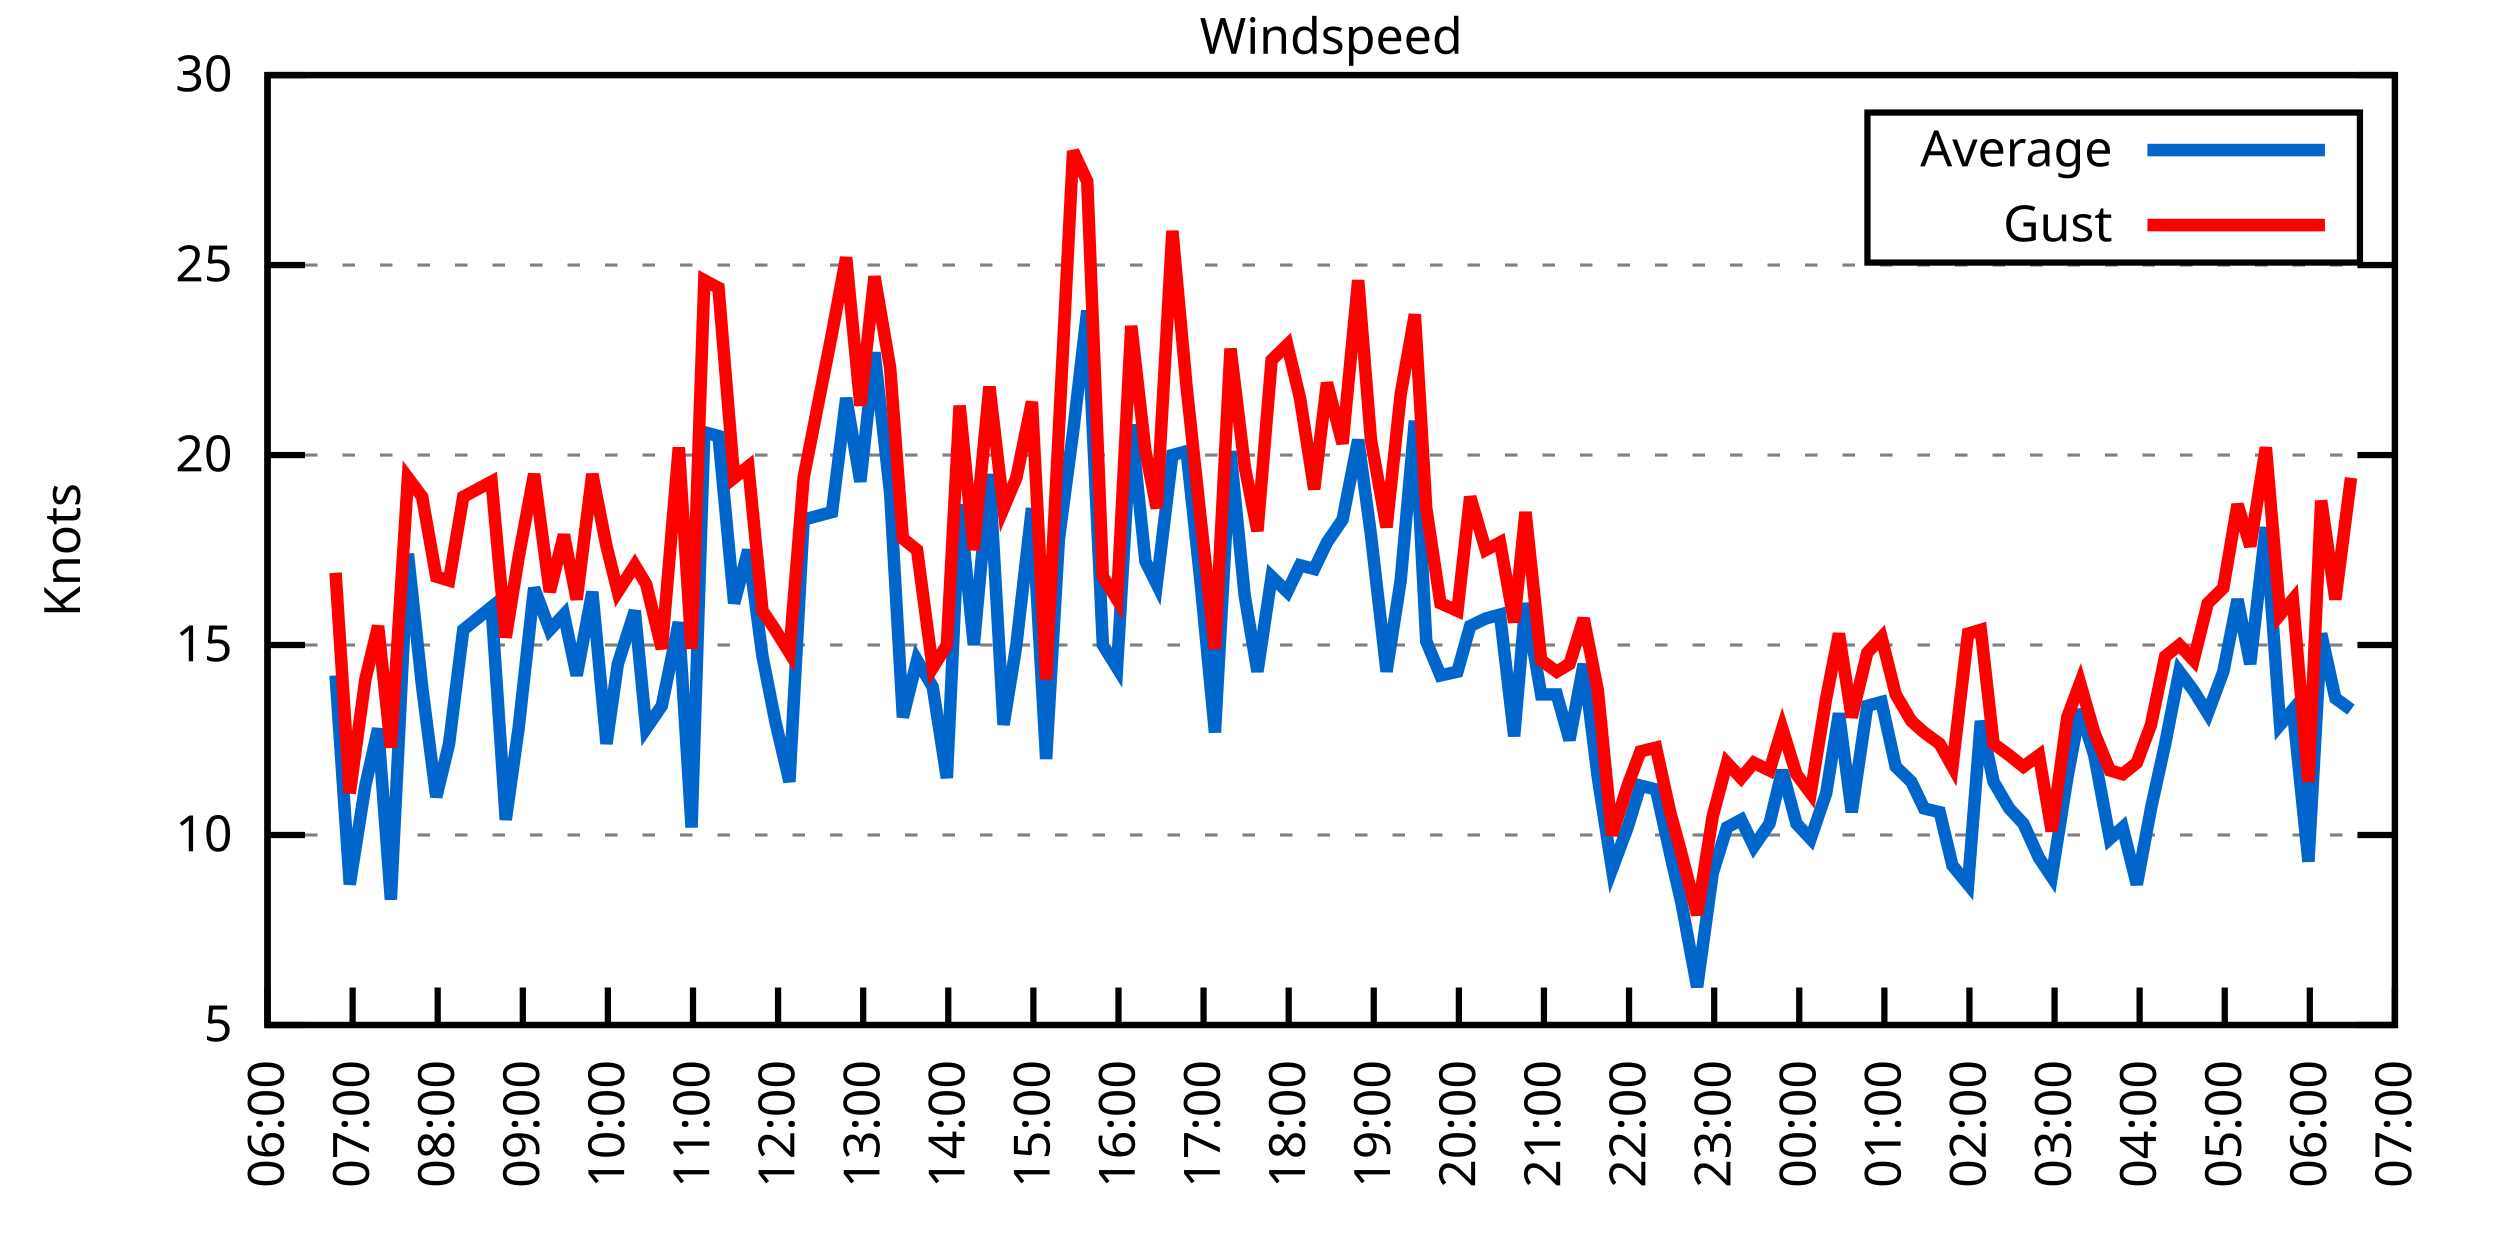
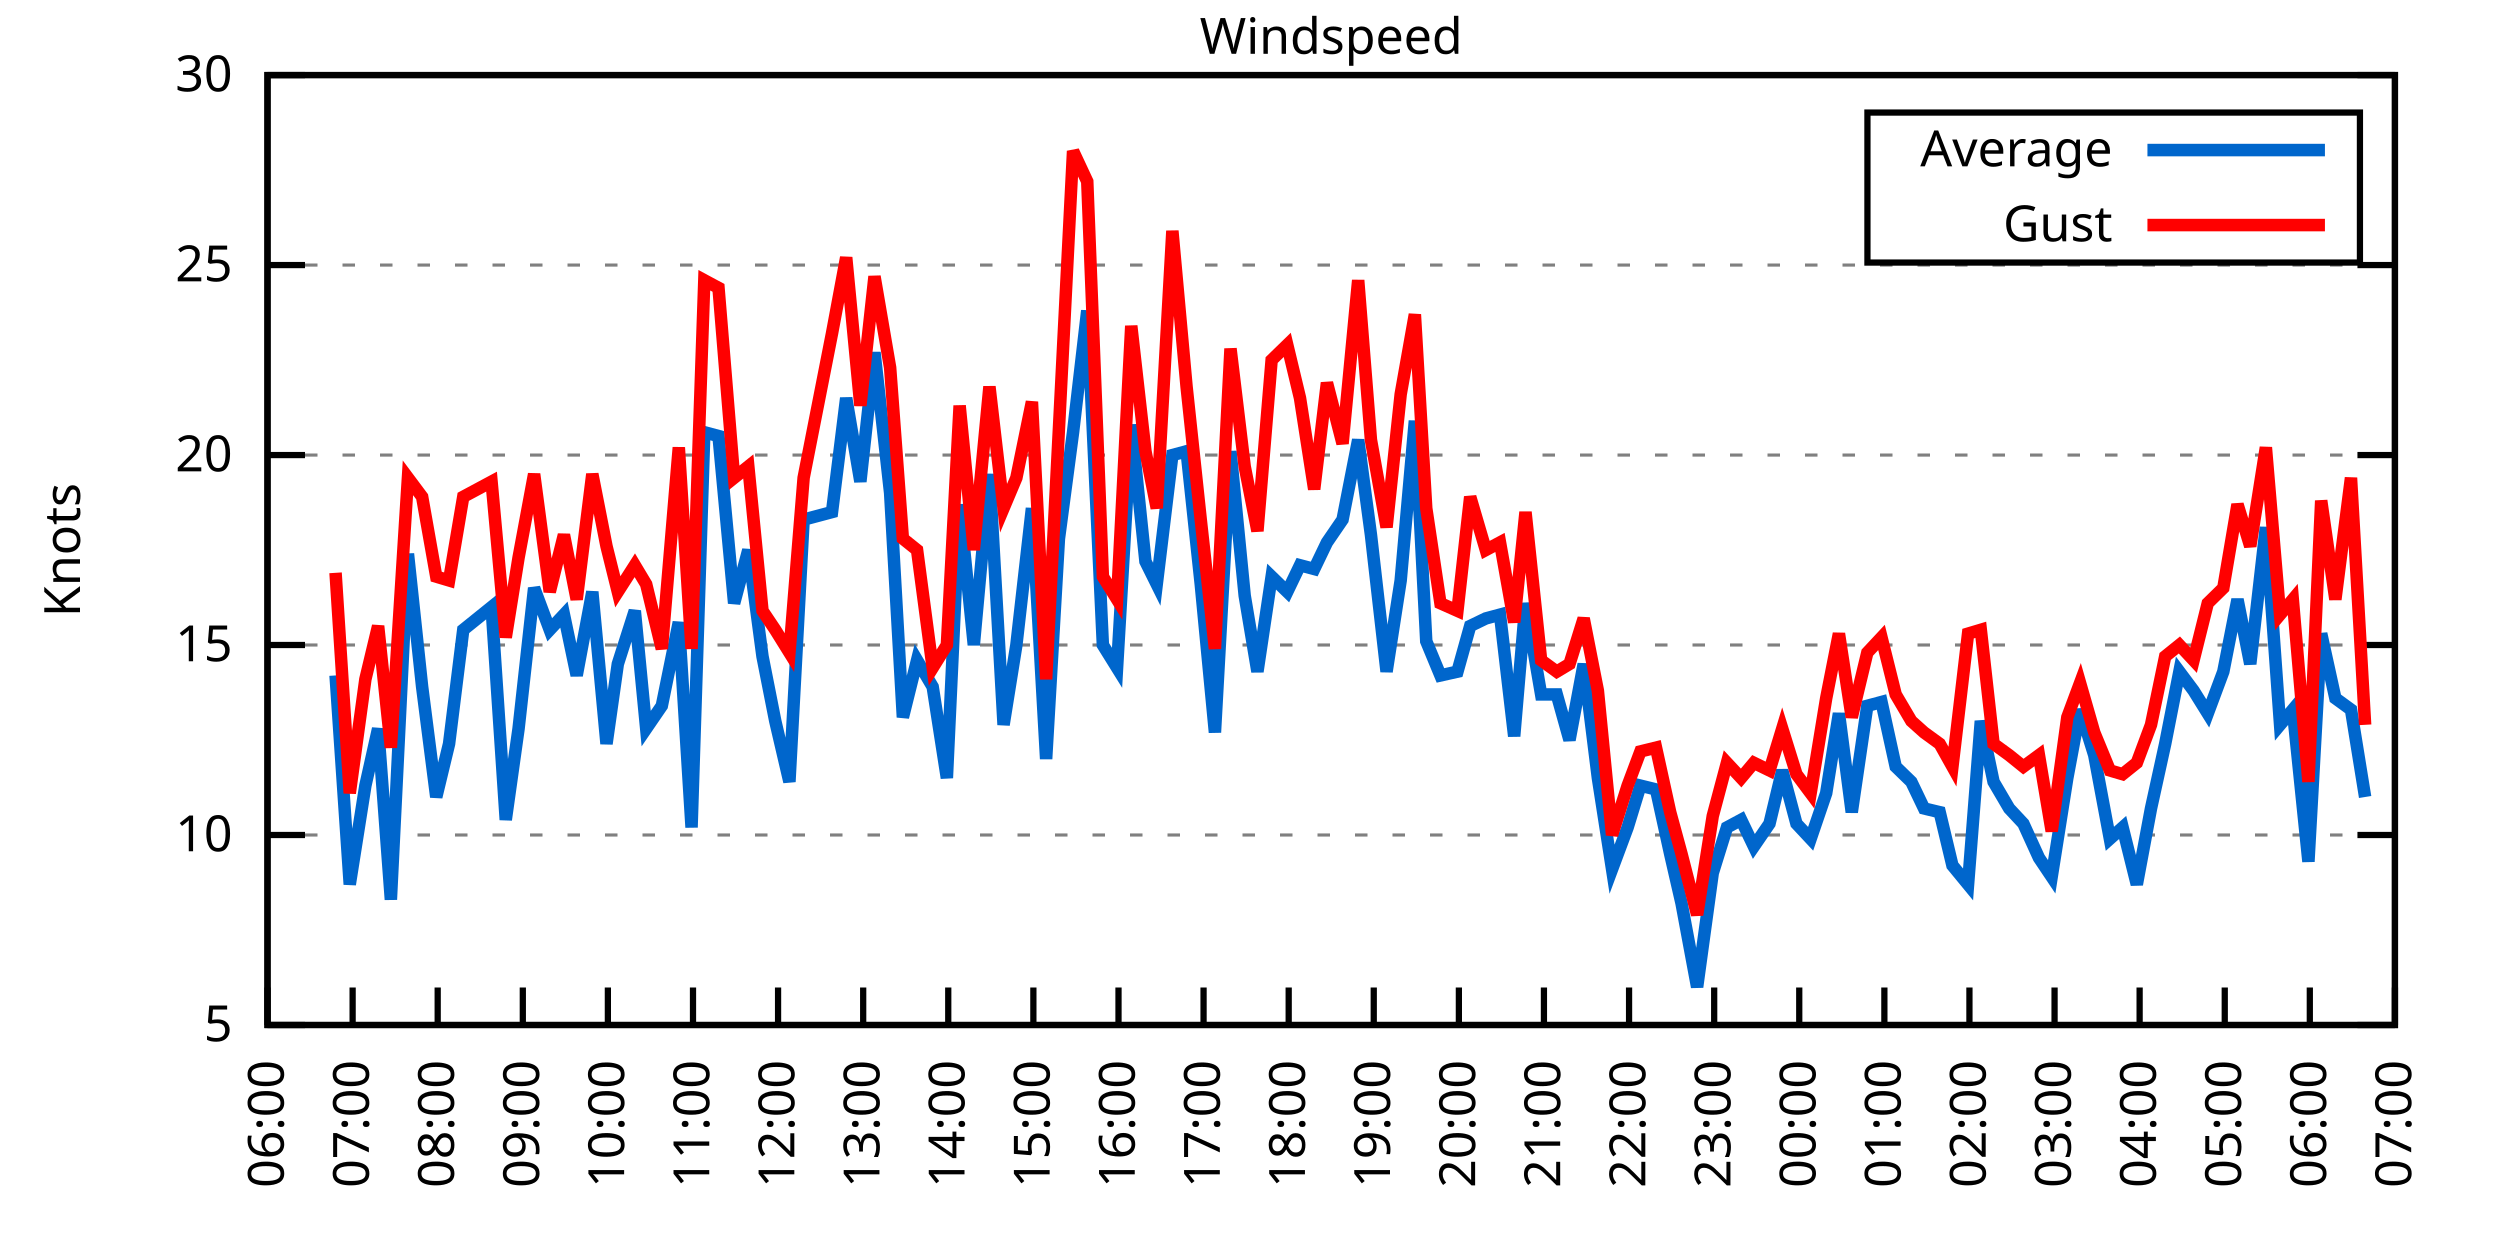
<svg xmlns="http://www.w3.org/2000/svg" xmlns:xlink="http://www.w3.org/1999/xlink" width="400" height="200" viewBox="0 0 400 200">
  <g id="gnuplot_canvas">
    <rect x="0" y="0" width="400" height="200" fill="none" />
    <defs>
      <circle id="gpDot" r="0.5" stroke-width="0.5" stroke="currentColor" />
      <path id="gpPt0" stroke-width="0.333" stroke="currentColor" d="M-1,0 h2 M0,-1 v2" />
      <path id="gpPt1" stroke-width="0.333" stroke="currentColor" d="M-1,-1 L1,1 M1,-1 L-1,1" />
      <path id="gpPt2" stroke-width="0.333" stroke="currentColor" d="M-1,0 L1,0 M0,-1 L0,1 M-1,-1 L1,1 M-1,1 L1,-1" />
      <rect id="gpPt3" stroke-width="0.333" stroke="currentColor" x="-1" y="-1" width="2" height="2" />
      <rect id="gpPt4" stroke-width="0.333" stroke="currentColor" fill="currentColor" x="-1" y="-1" width="2" height="2" />
      <circle id="gpPt5" stroke-width="0.333" stroke="currentColor" cx="0" cy="0" r="1" />
      <use xlink:href="#gpPt5" id="gpPt6" fill="currentColor" stroke="none" />
      <path id="gpPt7" stroke-width="0.333" stroke="currentColor" d="M0,-1.33 L-1.33,0.67 L1.33,0.67 z" />
      <use xlink:href="#gpPt7" id="gpPt8" fill="currentColor" stroke="none" />
      <use xlink:href="#gpPt7" id="gpPt9" stroke="currentColor" transform="rotate(180)" />
      <use xlink:href="#gpPt9" id="gpPt10" fill="currentColor" stroke="none" />
      <use xlink:href="#gpPt3" id="gpPt11" stroke="currentColor" transform="rotate(45)" />
      <use xlink:href="#gpPt11" id="gpPt12" fill="currentColor" stroke="none" />
      <path id="gpPt13" stroke-width="0.333" stroke="currentColor" d="M0,1.330 L1.265,0.411 L0.782,-1.067 L-0.782,-1.076 L-1.265,0.411 z" />
      <use xlink:href="#gpPt13" id="gpPt14" fill="currentColor" stroke="none" />
      <filter id="textbox" filterUnits="objectBoundingBox" x="0" y="0" height="1" width="1">
        <feFlood flood-color="white" flood-opacity="1" result="bgnd" />
        <feComposite in="SourceGraphic" in2="bgnd" operator="atop" />
      </filter>
      <filter id="greybox" filterUnits="objectBoundingBox" x="0" y="0" height="1" width="1">
        <feFlood flood-color="lightgrey" flood-opacity="1" result="grey" />
        <feComposite in="SourceGraphic" in2="grey" operator="atop" />
      </filter>
    </defs>
    <g fill="none" color="white" stroke="currentColor" stroke-width="1.00" stroke-linecap="butt" stroke-linejoin="miter">
</g>
    <g fill="none" color="black" stroke="currentColor" stroke-width="1.00" stroke-linecap="butt" stroke-linejoin="miter">
      <g stroke="none" shape-rendering="crispEdges">
        <polygon fill="rgb(255, 255, 255)" points="42.80,164.00 383.18,164.00 383.18,12.02 42.80,12.02 " />
      </g>
    </g>
    <g fill="none" color="black" stroke="currentColor" stroke-width="1.00" stroke-linecap="butt" stroke-linejoin="miter">
</g>
    <g fill="none" color="black" stroke="black" stroke-width="0.50" stroke-linecap="butt" stroke-linejoin="miter">
</g>
    <g fill="none" color="gray" stroke="currentColor" stroke-width="0.50" stroke-linecap="butt" stroke-linejoin="miter">
      <path stroke="gray" stroke-dasharray="2,4" class="gridline" d="M42.80,164.00 L383.19,164.00  " />
    </g>
    <g fill="none" color="gray" stroke="gray" stroke-width="1.00" stroke-linecap="butt" stroke-linejoin="miter">
</g>
    <g fill="none" color="black" stroke="currentColor" stroke-width="1.00" stroke-linecap="butt" stroke-linejoin="miter">
      <path stroke="black" d="M42.80,164.00 L48.80,164.00 M383.19,164.00 L377.19,164.00  " />
      <g transform="translate(37.20,166.60)" stroke="none" fill="black" font-family="Sans" font-size="8.00" text-anchor="end">
        <text>
          <tspan font-family="Sans"> 5</tspan>
        </text>
      </g>
    </g>
    <g fill="none" color="black" stroke="currentColor" stroke-width="1.00" stroke-linecap="butt" stroke-linejoin="miter">
</g>
    <g fill="none" color="black" stroke="black" stroke-width="0.50" stroke-linecap="butt" stroke-linejoin="miter">
</g>
    <g fill="none" color="gray" stroke="currentColor" stroke-width="0.50" stroke-linecap="butt" stroke-linejoin="miter">
      <path stroke="gray" stroke-dasharray="2,4" class="gridline" d="M42.80,133.60 L383.19,133.60  " />
    </g>
    <g fill="none" color="gray" stroke="gray" stroke-width="1.00" stroke-linecap="butt" stroke-linejoin="miter">
</g>
    <g fill="none" color="black" stroke="currentColor" stroke-width="1.00" stroke-linecap="butt" stroke-linejoin="miter">
      <path stroke="black" d="M42.80,133.60 L48.80,133.60 M383.19,133.60 L377.19,133.60  " />
      <g transform="translate(37.20,136.20)" stroke="none" fill="black" font-family="Sans" font-size="8.00" text-anchor="end">
        <text>
          <tspan font-family="Sans"> 10</tspan>
        </text>
      </g>
    </g>
    <g fill="none" color="black" stroke="currentColor" stroke-width="1.00" stroke-linecap="butt" stroke-linejoin="miter">
</g>
    <g fill="none" color="black" stroke="black" stroke-width="0.50" stroke-linecap="butt" stroke-linejoin="miter">
</g>
    <g fill="none" color="gray" stroke="currentColor" stroke-width="0.50" stroke-linecap="butt" stroke-linejoin="miter">
      <path stroke="gray" stroke-dasharray="2,4" class="gridline" d="M42.80,103.20 L383.19,103.20  " />
    </g>
    <g fill="none" color="gray" stroke="gray" stroke-width="1.00" stroke-linecap="butt" stroke-linejoin="miter">
</g>
    <g fill="none" color="black" stroke="currentColor" stroke-width="1.00" stroke-linecap="butt" stroke-linejoin="miter">
      <path stroke="black" d="M42.80,103.20 L48.80,103.20 M383.19,103.20 L377.19,103.20  " />
      <g transform="translate(37.20,105.80)" stroke="none" fill="black" font-family="Sans" font-size="8.00" text-anchor="end">
        <text>
          <tspan font-family="Sans"> 15</tspan>
        </text>
      </g>
    </g>
    <g fill="none" color="black" stroke="currentColor" stroke-width="1.00" stroke-linecap="butt" stroke-linejoin="miter">
</g>
    <g fill="none" color="black" stroke="black" stroke-width="0.50" stroke-linecap="butt" stroke-linejoin="miter">
</g>
    <g fill="none" color="gray" stroke="currentColor" stroke-width="0.50" stroke-linecap="butt" stroke-linejoin="miter">
      <path stroke="gray" stroke-dasharray="2,4" class="gridline" d="M42.80,72.81 L383.19,72.81  " />
    </g>
    <g fill="none" color="gray" stroke="gray" stroke-width="1.00" stroke-linecap="butt" stroke-linejoin="miter">
</g>
    <g fill="none" color="black" stroke="currentColor" stroke-width="1.00" stroke-linecap="butt" stroke-linejoin="miter">
      <path stroke="black" d="M42.80,72.81 L48.80,72.81 M383.19,72.81 L377.19,72.81  " />
      <g transform="translate(37.20,75.41)" stroke="none" fill="black" font-family="Sans" font-size="8.00" text-anchor="end">
        <text>
          <tspan font-family="Sans"> 20</tspan>
        </text>
      </g>
    </g>
    <g fill="none" color="black" stroke="currentColor" stroke-width="1.00" stroke-linecap="butt" stroke-linejoin="miter">
</g>
    <g fill="none" color="black" stroke="black" stroke-width="0.50" stroke-linecap="butt" stroke-linejoin="miter">
</g>
    <g fill="none" color="gray" stroke="currentColor" stroke-width="0.50" stroke-linecap="butt" stroke-linejoin="miter">
      <path stroke="gray" stroke-dasharray="2,4" class="gridline" d="M42.80,42.41 L383.19,42.41  " />
    </g>
    <g fill="none" color="gray" stroke="gray" stroke-width="1.00" stroke-linecap="butt" stroke-linejoin="miter">
</g>
    <g fill="none" color="black" stroke="currentColor" stroke-width="1.00" stroke-linecap="butt" stroke-linejoin="miter">
      <path stroke="black" d="M42.80,42.41 L48.80,42.41 M383.19,42.41 L377.19,42.41  " />
      <g transform="translate(37.20,45.01)" stroke="none" fill="black" font-family="Sans" font-size="8.00" text-anchor="end">
        <text>
          <tspan font-family="Sans"> 25</tspan>
        </text>
      </g>
    </g>
    <g fill="none" color="black" stroke="currentColor" stroke-width="1.00" stroke-linecap="butt" stroke-linejoin="miter">
</g>
    <g fill="none" color="black" stroke="black" stroke-width="0.50" stroke-linecap="butt" stroke-linejoin="miter">
</g>
    <g fill="none" color="gray" stroke="currentColor" stroke-width="0.50" stroke-linecap="butt" stroke-linejoin="miter">
      <path stroke="gray" stroke-dasharray="2,4" class="gridline" d="M42.80,12.01 L383.19,12.01  " />
    </g>
    <g fill="none" color="gray" stroke="gray" stroke-width="1.00" stroke-linecap="butt" stroke-linejoin="miter">
</g>
    <g fill="none" color="black" stroke="currentColor" stroke-width="1.00" stroke-linecap="butt" stroke-linejoin="miter">
      <path stroke="black" d="M42.80,12.01 L48.80,12.01 M383.19,12.01 L377.19,12.01  " />
      <g transform="translate(37.20,14.61)" stroke="none" fill="black" font-family="Sans" font-size="8.00" text-anchor="end">
        <text>
          <tspan font-family="Sans"> 30</tspan>
        </text>
      </g>
    </g>
    <g fill="none" color="black" stroke="currentColor" stroke-width="1.00" stroke-linecap="butt" stroke-linejoin="miter">
      <path stroke="black" d="M42.80,164.00 L42.80,158.00  " />
      <g transform="translate(45.40,169.60) rotate(270.00)" stroke="none" fill="black" font-family="Sans" font-size="8.00" text-anchor="end">
        <text>
          <tspan font-family="Sans">06:00</tspan>
        </text>
      </g>
    </g>
    <g fill="none" color="black" stroke="currentColor" stroke-width="1.00" stroke-linecap="butt" stroke-linejoin="miter">
      <path stroke="black" d="M56.42,164.00 L56.42,158.00  " />
      <g transform="translate(59.02,169.60) rotate(270.00)" stroke="none" fill="black" font-family="Sans" font-size="8.00" text-anchor="end">
        <text>
          <tspan font-family="Sans">07:00</tspan>
        </text>
      </g>
    </g>
    <g fill="none" color="black" stroke="currentColor" stroke-width="1.00" stroke-linecap="butt" stroke-linejoin="miter">
      <path stroke="black" d="M70.03,164.00 L70.03,158.00  " />
      <g transform="translate(72.63,169.60) rotate(270.00)" stroke="none" fill="black" font-family="Sans" font-size="8.00" text-anchor="end">
        <text>
          <tspan font-family="Sans">08:00</tspan>
        </text>
      </g>
    </g>
    <g fill="none" color="black" stroke="currentColor" stroke-width="1.00" stroke-linecap="butt" stroke-linejoin="miter">
      <path stroke="black" d="M83.65,164.00 L83.65,158.00  " />
      <g transform="translate(86.25,169.60) rotate(270.00)" stroke="none" fill="black" font-family="Sans" font-size="8.00" text-anchor="end">
        <text>
          <tspan font-family="Sans">09:00</tspan>
        </text>
      </g>
    </g>
    <g fill="none" color="black" stroke="currentColor" stroke-width="1.00" stroke-linecap="butt" stroke-linejoin="miter">
      <path stroke="black" d="M97.26,164.00 L97.26,158.00  " />
      <g transform="translate(99.86,169.60) rotate(270.00)" stroke="none" fill="black" font-family="Sans" font-size="8.00" text-anchor="end">
        <text>
          <tspan font-family="Sans">10:00</tspan>
        </text>
      </g>
    </g>
    <g fill="none" color="black" stroke="currentColor" stroke-width="1.00" stroke-linecap="butt" stroke-linejoin="miter">
      <path stroke="black" d="M110.88,164.00 L110.88,158.00  " />
      <g transform="translate(113.48,169.60) rotate(270.00)" stroke="none" fill="black" font-family="Sans" font-size="8.00" text-anchor="end">
        <text>
          <tspan font-family="Sans">11:00</tspan>
        </text>
      </g>
    </g>
    <g fill="none" color="black" stroke="currentColor" stroke-width="1.00" stroke-linecap="butt" stroke-linejoin="miter">
      <path stroke="black" d="M124.49,164.00 L124.49,158.00  " />
      <g transform="translate(127.09,169.60) rotate(270.00)" stroke="none" fill="black" font-family="Sans" font-size="8.00" text-anchor="end">
        <text>
          <tspan font-family="Sans">12:00</tspan>
        </text>
      </g>
    </g>
    <g fill="none" color="black" stroke="currentColor" stroke-width="1.00" stroke-linecap="butt" stroke-linejoin="miter">
      <path stroke="black" d="M138.11,164.00 L138.11,158.00  " />
      <g transform="translate(140.71,169.60) rotate(270.00)" stroke="none" fill="black" font-family="Sans" font-size="8.00" text-anchor="end">
        <text>
          <tspan font-family="Sans">13:00</tspan>
        </text>
      </g>
    </g>
    <g fill="none" color="black" stroke="currentColor" stroke-width="1.00" stroke-linecap="butt" stroke-linejoin="miter">
      <path stroke="black" d="M151.72,164.00 L151.72,158.00  " />
      <g transform="translate(154.32,169.60) rotate(270.00)" stroke="none" fill="black" font-family="Sans" font-size="8.00" text-anchor="end">
        <text>
          <tspan font-family="Sans">14:00</tspan>
        </text>
      </g>
    </g>
    <g fill="none" color="black" stroke="currentColor" stroke-width="1.00" stroke-linecap="butt" stroke-linejoin="miter">
      <path stroke="black" d="M165.34,164.00 L165.34,158.00  " />
      <g transform="translate(167.94,169.60) rotate(270.00)" stroke="none" fill="black" font-family="Sans" font-size="8.00" text-anchor="end">
        <text>
          <tspan font-family="Sans">15:00</tspan>
        </text>
      </g>
    </g>
    <g fill="none" color="black" stroke="currentColor" stroke-width="1.00" stroke-linecap="butt" stroke-linejoin="miter">
      <path stroke="black" d="M178.96,164.00 L178.96,158.00  " />
      <g transform="translate(181.56,169.60) rotate(270.00)" stroke="none" fill="black" font-family="Sans" font-size="8.00" text-anchor="end">
        <text>
          <tspan font-family="Sans">16:00</tspan>
        </text>
      </g>
    </g>
    <g fill="none" color="black" stroke="currentColor" stroke-width="1.00" stroke-linecap="butt" stroke-linejoin="miter">
      <path stroke="black" d="M192.57,164.00 L192.57,158.00  " />
      <g transform="translate(195.17,169.60) rotate(270.00)" stroke="none" fill="black" font-family="Sans" font-size="8.00" text-anchor="end">
        <text>
          <tspan font-family="Sans">17:00</tspan>
        </text>
      </g>
    </g>
    <g fill="none" color="black" stroke="currentColor" stroke-width="1.00" stroke-linecap="butt" stroke-linejoin="miter">
      <path stroke="black" d="M206.19,164.00 L206.19,158.00  " />
      <g transform="translate(208.79,169.60) rotate(270.00)" stroke="none" fill="black" font-family="Sans" font-size="8.00" text-anchor="end">
        <text>
          <tspan font-family="Sans">18:00</tspan>
        </text>
      </g>
    </g>
    <g fill="none" color="black" stroke="currentColor" stroke-width="1.00" stroke-linecap="butt" stroke-linejoin="miter">
      <path stroke="black" d="M219.80,164.00 L219.80,158.00  " />
      <g transform="translate(222.40,169.60) rotate(270.00)" stroke="none" fill="black" font-family="Sans" font-size="8.00" text-anchor="end">
        <text>
          <tspan font-family="Sans">19:00</tspan>
        </text>
      </g>
    </g>
    <g fill="none" color="black" stroke="currentColor" stroke-width="1.00" stroke-linecap="butt" stroke-linejoin="miter">
      <path stroke="black" d="M233.42,164.00 L233.42,158.00  " />
      <g transform="translate(236.02,169.60) rotate(270.00)" stroke="none" fill="black" font-family="Sans" font-size="8.00" text-anchor="end">
        <text>
          <tspan font-family="Sans">20:00</tspan>
        </text>
      </g>
    </g>
    <g fill="none" color="black" stroke="currentColor" stroke-width="1.00" stroke-linecap="butt" stroke-linejoin="miter">
      <path stroke="black" d="M247.03,164.00 L247.03,158.00  " />
      <g transform="translate(249.63,169.60) rotate(270.00)" stroke="none" fill="black" font-family="Sans" font-size="8.00" text-anchor="end">
        <text>
          <tspan font-family="Sans">21:00</tspan>
        </text>
      </g>
    </g>
    <g fill="none" color="black" stroke="currentColor" stroke-width="1.00" stroke-linecap="butt" stroke-linejoin="miter">
      <path stroke="black" d="M260.65,164.00 L260.65,158.00  " />
      <g transform="translate(263.25,169.60) rotate(270.00)" stroke="none" fill="black" font-family="Sans" font-size="8.00" text-anchor="end">
        <text>
          <tspan font-family="Sans">22:00</tspan>
        </text>
      </g>
    </g>
    <g fill="none" color="black" stroke="currentColor" stroke-width="1.00" stroke-linecap="butt" stroke-linejoin="miter">
      <path stroke="black" d="M274.27,164.00 L274.27,158.00  " />
      <g transform="translate(276.87,169.60) rotate(270.00)" stroke="none" fill="black" font-family="Sans" font-size="8.00" text-anchor="end">
        <text>
          <tspan font-family="Sans">23:00</tspan>
        </text>
      </g>
    </g>
    <g fill="none" color="black" stroke="currentColor" stroke-width="1.00" stroke-linecap="butt" stroke-linejoin="miter">
      <path stroke="black" d="M287.88,164.00 L287.88,158.00  " />
      <g transform="translate(290.48,169.60) rotate(270.00)" stroke="none" fill="black" font-family="Sans" font-size="8.00" text-anchor="end">
        <text>
          <tspan font-family="Sans">00:00</tspan>
        </text>
      </g>
    </g>
    <g fill="none" color="black" stroke="currentColor" stroke-width="1.00" stroke-linecap="butt" stroke-linejoin="miter">
      <path stroke="black" d="M301.50,164.00 L301.50,158.00  " />
      <g transform="translate(304.10,169.60) rotate(270.00)" stroke="none" fill="black" font-family="Sans" font-size="8.00" text-anchor="end">
        <text>
          <tspan font-family="Sans">01:00</tspan>
        </text>
      </g>
    </g>
    <g fill="none" color="black" stroke="currentColor" stroke-width="1.00" stroke-linecap="butt" stroke-linejoin="miter">
      <path stroke="black" d="M315.11,164.00 L315.11,158.00  " />
      <g transform="translate(317.71,169.60) rotate(270.00)" stroke="none" fill="black" font-family="Sans" font-size="8.00" text-anchor="end">
        <text>
          <tspan font-family="Sans">02:00</tspan>
        </text>
      </g>
    </g>
    <g fill="none" color="black" stroke="currentColor" stroke-width="1.00" stroke-linecap="butt" stroke-linejoin="miter">
      <path stroke="black" d="M328.73,164.00 L328.73,158.00  " />
      <g transform="translate(331.33,169.60) rotate(270.00)" stroke="none" fill="black" font-family="Sans" font-size="8.00" text-anchor="end">
        <text>
          <tspan font-family="Sans">03:00</tspan>
        </text>
      </g>
    </g>
    <g fill="none" color="black" stroke="currentColor" stroke-width="1.00" stroke-linecap="butt" stroke-linejoin="miter">
      <path stroke="black" d="M342.34,164.00 L342.34,158.00  " />
      <g transform="translate(344.94,169.60) rotate(270.00)" stroke="none" fill="black" font-family="Sans" font-size="8.00" text-anchor="end">
        <text>
          <tspan font-family="Sans">04:00</tspan>
        </text>
      </g>
    </g>
    <g fill="none" color="black" stroke="currentColor" stroke-width="1.00" stroke-linecap="butt" stroke-linejoin="miter">
      <path stroke="black" d="M355.96,164.00 L355.96,158.00  " />
      <g transform="translate(358.56,169.60) rotate(270.00)" stroke="none" fill="black" font-family="Sans" font-size="8.00" text-anchor="end">
        <text>
          <tspan font-family="Sans">05:00</tspan>
        </text>
      </g>
    </g>
    <g fill="none" color="black" stroke="currentColor" stroke-width="1.00" stroke-linecap="butt" stroke-linejoin="miter">
      <path stroke="black" d="M369.57,164.00 L369.57,158.00  " />
      <g transform="translate(372.17,169.60) rotate(270.00)" stroke="none" fill="black" font-family="Sans" font-size="8.00" text-anchor="end">
        <text>
          <tspan font-family="Sans">06:00</tspan>
        </text>
      </g>
    </g>
    <g fill="none" color="black" stroke="currentColor" stroke-width="1.00" stroke-linecap="butt" stroke-linejoin="miter">
      <path stroke="black" d="M383.19,164.00 L383.19,158.00  " />
      <g transform="translate(385.79,169.60) rotate(270.00)" stroke="none" fill="black" font-family="Sans" font-size="8.00" text-anchor="end">
        <text>
          <tspan font-family="Sans">07:00</tspan>
        </text>
      </g>
    </g>
    <g fill="none" color="black" stroke="currentColor" stroke-width="1.00" stroke-linecap="butt" stroke-linejoin="miter">
</g>
    <g fill="none" color="black" stroke="currentColor" stroke-width="1.00" stroke-linecap="butt" stroke-linejoin="miter">
      <path stroke="black" d="M42.80,12.01 L42.80,164.00 L383.19,164.00 L383.19,12.01 L42.80,12.01 Z  " />
    </g>
    <g fill="none" color="black" stroke="currentColor" stroke-width="1.00" stroke-linecap="butt" stroke-linejoin="miter">
</g>
    <g fill="none" color="black" stroke="currentColor" stroke-width="1.00" stroke-linecap="butt" stroke-linejoin="miter">
      <path stroke="black" d="M298.79,42.01 L298.79,18.01 L377.59,18.01 L377.59,42.01 L298.79,42.01 Z  " />
    </g>
    <g id="Windspeed_plot_1">
      <g fill="none" color="white" stroke="black" stroke-width="2.00" stroke-linecap="butt" stroke-linejoin="miter">
</g>
      <g fill="none" color="black" stroke="currentColor" stroke-width="2.00" stroke-linecap="butt" stroke-linejoin="miter">
        <g transform="translate(337.99,26.61)" stroke="none" fill="black" font-family="Sans" font-size="8.00" text-anchor="end">
          <text>
            <tspan font-family="Sans">Average</tspan>
          </text>
        </g>
      </g>
      <g fill="none" color="black" stroke="currentColor" stroke-width="2.00" stroke-linecap="butt" stroke-linejoin="miter">
-         <path stroke="rgb(  0, 102, 204)" d="M343.59,24.01 L371.99,24.01 M53.69,108.07 L55.96,141.51 L58.46,125.70 L60.50,116.58 L62.54,143.94 L65.27,88.61   L67.54,109.89 L69.80,127.52 L71.85,119.01 L74.12,100.77 L78.65,97.12 L80.92,131.17 L82.97,116.58 L85.46,94.08   L87.96,100.77 L90.23,98.34 L92.27,108.07 L94.77,94.69 L97.04,119.01 L98.85,106.24 L101.57,97.73 L103.39,116.58   L105.89,112.93 L108.61,99.56 L110.65,132.39 L112.69,69.16 L114.96,69.77 L117.46,96.52 L119.73,88.00 L122.00,105.03   L124.04,115.36 L126.31,125.09 L128.58,83.14 L133.12,81.93 L135.39,63.69 L137.66,77.06 L139.92,56.39 L142.42,78.89   L144.46,114.76 L146.73,105.64 L149.23,109.89 L151.50,124.48 L153.54,80.71 L155.81,103.20 L158.31,75.85 L160.57,115.97   L162.62,103.20 L165.11,81.32 L167.38,121.44 L169.43,86.18 L171.69,69.16 L173.96,49.70 L176.46,103.20 L178.73,106.85   L181.00,67.94 L183.27,89.83 L185.08,93.48 L187.58,72.81 L189.85,72.20 L192.12,93.48 L194.39,117.19 L196.88,72.20   L199.15,95.30 L201.19,107.46 L203.46,92.26 L205.96,94.69 L208.00,90.44 L210.27,91.04 L212.31,86.79 L214.81,83.14   L217.31,70.37 L219.35,85.57 L221.85,107.46 L224.11,92.87 L226.38,67.33 L228.20,102.60 L230.47,108.07 L233.19,107.46   L235.23,100.16 L237.73,98.95 L240.00,98.34 L242.27,117.80 L244.08,96.52 L246.58,111.11 L249.08,111.11 L251.12,118.40   L253.39,106.24 L255.66,124.48 L257.93,139.07 L260.42,132.39 L262.47,125.70 L264.96,126.31 L267.23,136.64 L269.05,144.55   L271.54,157.92 L274.04,139.68 L276.31,132.39 L278.58,131.17 L280.62,135.43 L283.12,131.78 L285.16,123.27 L287.43,131.78   L289.70,134.21 L292.19,126.91 L294.23,114.15 L296.28,129.95 L298.77,112.93 L301.04,112.32 L303.31,122.66 L305.81,125.09   L307.85,129.35 L310.35,129.95 L312.39,138.47 L314.89,141.51 L316.93,115.36 L318.97,125.09 L321.47,129.35 L323.74,131.78   L326.23,137.25 L328.27,140.29 L330.77,124.48 L332.81,113.54 L335.08,120.83 L337.58,134.21 L339.62,132.39 L341.89,141.51   L344.16,129.35 L346.43,119.01 L348.70,107.46 L350.97,110.50 L353.24,114.15 L355.73,107.46 L358.00,95.91 L360.04,106.24   L362.54,84.36 L364.81,115.97 L366.85,113.54 L369.35,137.86 L371.39,101.38 L373.66,111.72 L376.16,113.54  " />
+         <path stroke="rgb(  0, 102, 204)" d="M343.59,24.01 L371.99,24.01 M53.69,108.07 L55.96,141.51 L58.46,125.70 L60.50,116.58 L62.54,143.94 L65.27,88.61   L67.54,109.89 L69.80,127.52 L71.85,119.01 L74.12,100.77 L78.65,97.12 L80.92,131.17 L82.97,116.58 L85.46,94.08   L87.96,100.77 L90.23,98.34 L92.27,108.07 L94.77,94.69 L97.04,119.01 L98.85,106.24 L101.57,97.73 L103.39,116.58   L105.89,112.93 L108.61,99.56 L110.65,132.39 L112.69,69.16 L114.96,69.77 L117.46,96.52 L119.73,88.00 L122.00,105.03   L124.04,115.36 L126.31,125.09 L128.58,83.14 L133.12,81.93 L135.39,63.69 L137.66,77.06 L139.92,56.39 L142.42,78.89   L144.46,114.76 L146.73,105.64 L149.23,109.89 L151.50,124.48 L153.54,80.71 L155.81,103.20 L158.31,75.85 L160.57,115.97   L162.62,103.20 L165.11,81.32 L167.38,121.44 L169.43,86.18 L171.69,69.16 L173.96,49.70 L176.46,103.20 L178.73,106.85   L181.00,67.94 L183.27,89.83 L185.08,93.48 L187.58,72.81 L189.85,72.20 L192.12,93.48 L194.39,117.19 L196.88,72.20   L199.15,95.30 L201.19,107.46 L203.46,92.26 L205.96,94.69 L208.00,90.44 L210.27,91.04 L212.31,86.79 L214.81,83.14   L217.31,70.37 L219.35,85.57 L221.85,107.46 L224.11,92.87 L226.38,67.33 L228.20,102.60 L230.47,108.07 L233.19,107.46   L235.23,100.16 L237.73,98.95 L240.00,98.34 L242.27,117.80 L244.08,96.52 L246.58,111.11 L249.08,111.11 L251.12,118.40   L253.39,106.24 L255.66,124.48 L257.93,139.07 L260.42,132.39 L262.47,125.70 L264.96,126.31 L267.23,136.64 L269.05,144.55   L271.54,157.92 L274.04,139.68 L276.31,132.39 L278.58,131.17 L280.62,135.43 L283.12,131.78 L285.16,123.27 L287.43,131.78   L289.70,134.21 L292.19,126.91 L294.23,114.15 L296.28,129.95 L298.77,112.93 L301.04,112.32 L303.31,122.66 L305.81,125.09   L307.85,129.35 L310.35,129.95 L312.39,138.47 L314.89,141.51 L316.93,115.36 L318.97,125.09 L321.47,129.35 L323.74,131.78   L326.23,137.25 L328.27,140.29 L330.77,124.48 L332.81,113.54 L335.08,120.83 L337.58,134.21 L339.62,132.39 L341.89,141.51   L344.16,129.35 L346.43,119.01 L348.70,107.46 L350.97,110.50 L353.24,114.15 L355.73,107.46 L358.00,95.91 L360.04,106.24   L362.54,84.36 L364.81,115.97 L366.85,113.54 L369.35,137.86 L371.39,101.38 L373.66,111.72 L376.16,113.54 L378.42,127.52    " />
      </g>
    </g>
    <g id="Windspeed_plot_2">
      <g fill="none" color="black" stroke="currentColor" stroke-width="2.00" stroke-linecap="butt" stroke-linejoin="miter">
        <g transform="translate(337.99,38.61)" stroke="none" fill="black" font-family="Sans" font-size="8.00" text-anchor="end">
          <text>
            <tspan font-family="Sans">Gust</tspan>
          </text>
        </g>
      </g>
      <g fill="none" color="black" stroke="currentColor" stroke-width="2.00" stroke-linecap="butt" stroke-linejoin="miter">
-         <path stroke="rgb(255,   0,   0)" d="M343.59,36.01 L371.99,36.01 M53.69,91.65 L55.96,126.91 L58.46,108.68 L60.50,100.16 L62.54,119.62 L65.27,76.45   L67.54,79.49 L69.80,92.26 L71.85,92.87 L74.12,79.49 L78.65,77.06 L80.92,101.99 L82.97,89.22 L85.46,75.85   L87.96,94.69 L90.23,85.57 L92.27,95.91 L94.77,75.85 L97.04,87.40 L98.85,94.69 L101.57,90.44 L103.39,93.48   L105.89,103.81 L108.61,71.59 L110.65,103.81 L112.69,44.84 L114.96,46.06 L117.46,76.45 L119.73,74.63 L122.00,97.73   L124.04,100.77 L126.31,104.42 L128.58,76.45 L133.12,53.35 L135.39,41.19 L137.66,64.90 L139.92,44.23 L142.42,58.82   L144.46,86.18 L146.73,88.00 L149.23,106.85 L151.50,103.20 L153.54,64.90 L155.81,88.00 L158.31,61.86 L160.57,81.32   L162.62,76.45 L165.11,64.29 L167.38,108.68 L169.43,68.55 L171.69,24.17 L173.96,29.03 L176.46,92.26 L178.73,95.91   L181.00,52.14 L183.27,72.20 L185.08,81.32 L187.58,36.94 L189.85,61.86 L192.12,83.14 L194.39,103.81 L196.88,55.78   L199.15,74.63 L201.19,84.97 L203.46,57.61 L205.96,55.18 L208.00,63.69 L210.27,78.28 L212.31,61.25 L214.81,70.98   L217.31,44.84 L219.35,70.37 L221.85,84.36 L224.11,63.08 L226.38,50.31 L228.20,81.32 L230.47,96.52 L233.19,97.73   L235.23,79.49 L237.73,88.00 L240.00,86.79 L242.27,99.56 L244.08,81.93 L246.58,105.64 L249.08,107.46 L251.12,106.24   L253.39,98.95 L255.66,110.50 L257.93,133.60 L260.42,125.70 L262.47,120.23 L264.96,119.62 L267.23,129.95 L269.05,136.64   L271.54,146.37 L274.04,130.56 L276.31,122.05 L278.58,124.48 L280.62,122.05 L283.12,123.27 L285.16,116.58 L287.43,123.87   L289.70,126.91 L292.19,111.72 L294.23,101.38 L296.28,114.76 L298.77,104.42 L301.04,101.99 L303.31,111.11 L305.81,115.36   L307.85,117.19 L310.35,119.01 L312.39,122.66 L314.89,101.38 L316.93,100.77 L318.97,119.01 L321.47,120.83 L323.74,122.66   L326.23,120.83 L328.27,132.99 L330.77,114.76 L332.81,109.28 L335.08,117.19 L337.58,123.27 L339.62,123.87 L341.89,122.05   L344.16,115.97 L346.43,105.03 L348.70,103.20 L350.97,105.64 L353.24,96.52 L355.73,94.08 L358.00,80.71 L360.04,87.40   L362.54,71.59 L364.81,98.34 L366.85,95.91 L369.35,125.09 L371.39,80.10 L373.66,95.91 L376.16,76.45  " />
+         <path stroke="rgb(255,   0,   0)" d="M343.59,36.01 L371.99,36.01 M53.69,91.65 L55.96,126.91 L58.46,108.68 L60.50,100.16 L62.54,119.62 L65.27,76.45   L67.54,79.49 L69.80,92.26 L71.85,92.87 L74.12,79.49 L78.65,77.06 L80.92,101.99 L82.97,89.22 L85.46,75.85   L87.96,94.69 L90.23,85.57 L92.27,95.91 L94.77,75.85 L97.04,87.40 L98.85,94.69 L101.57,90.44 L103.39,93.48   L105.89,103.81 L108.61,71.59 L110.65,103.81 L112.69,44.84 L114.96,46.06 L117.46,76.45 L119.73,74.63 L122.00,97.73   L124.04,100.77 L126.31,104.42 L128.58,76.45 L133.12,53.35 L135.39,41.19 L137.66,64.90 L139.92,44.23 L142.42,58.82   L144.46,86.18 L146.73,88.00 L149.23,106.85 L151.50,103.20 L153.54,64.90 L155.81,88.00 L158.31,61.86 L160.57,81.32   L162.62,76.45 L165.11,64.29 L167.38,108.68 L169.43,68.55 L171.69,24.17 L173.96,29.03 L176.46,92.26 L178.73,95.91   L181.00,52.14 L183.27,72.20 L185.08,81.32 L187.58,36.94 L189.85,61.86 L192.12,83.14 L194.39,103.81 L196.88,55.78   L199.15,74.63 L201.19,84.97 L203.46,57.61 L205.96,55.18 L208.00,63.69 L210.27,78.28 L212.31,61.25 L214.81,70.98   L217.31,44.84 L219.35,70.37 L221.85,84.36 L224.11,63.08 L226.38,50.31 L228.20,81.32 L230.47,96.52 L233.19,97.73   L235.23,79.49 L237.73,88.00 L240.00,86.79 L242.27,99.56 L244.08,81.93 L246.58,105.64 L249.08,107.46 L251.12,106.24   L253.39,98.95 L255.66,110.50 L257.93,133.60 L260.42,125.70 L262.47,120.23 L264.96,119.62 L267.23,129.95 L269.05,136.64   L271.54,146.37 L274.04,130.56 L276.31,122.05 L278.58,124.48 L280.62,122.05 L283.12,123.27 L285.16,116.58 L287.43,123.87   L289.70,126.91 L292.19,111.72 L294.23,101.38 L296.28,114.76 L298.77,104.42 L301.04,101.99 L303.31,111.11 L305.81,115.36   L307.85,117.19 L310.35,119.01 L312.39,122.66 L314.89,101.38 L316.93,100.77 L318.97,119.01 L321.47,120.83 L323.74,122.66   L326.23,120.83 L328.27,132.99 L330.77,114.76 L332.81,109.28 L335.08,117.19 L337.58,123.27 L339.62,123.87 L341.89,122.05   L344.16,115.97 L346.43,105.03 L348.70,103.20 L350.97,105.64 L353.24,96.52 L355.73,94.08 L358.00,80.71 L360.04,87.40   L362.54,71.59 L364.81,98.34 L366.85,95.91 L369.35,125.09 L371.39,80.10 L373.66,95.91 L376.16,76.45 L378.42,115.97    " />
      </g>
    </g>
    <g fill="none" color="black" stroke="currentColor" stroke-width="2.00" stroke-linecap="butt" stroke-linejoin="miter">
</g>
    <g fill="none" color="black" stroke="black" stroke-width="1.00" stroke-linecap="butt" stroke-linejoin="miter">
</g>
    <g fill="none" color="black" stroke="currentColor" stroke-width="1.00" stroke-linecap="butt" stroke-linejoin="miter">
      <path stroke="black" d="M42.80,12.01 L42.80,164.00 L383.19,164.00 L383.19,12.01 L42.80,12.01 Z  " />
      <g transform="translate(12.80,88.01) rotate(270.00)" stroke="none" fill="black" font-family="Sans" font-size="8.00" text-anchor="middle">
        <text>
          <tspan font-family="Sans">Knots</tspan>
        </text>
      </g>
    </g>
    <g fill="none" color="black" stroke="currentColor" stroke-width="1.00" stroke-linecap="butt" stroke-linejoin="miter">
</g>
    <g fill="none" color="black" stroke="currentColor" stroke-width="1.00" stroke-linecap="butt" stroke-linejoin="miter">
      <g transform="translate(212.99,8.61)" stroke="none" fill="black" font-family="Sans" font-size="8.00" text-anchor="middle">
        <text>
          <tspan font-family="Sans">Windspeed</tspan>
        </text>
      </g>
    </g>
    <g fill="none" color="black" stroke="currentColor" stroke-width="1.00" stroke-linecap="butt" stroke-linejoin="miter">
</g>
  </g>
</svg>
